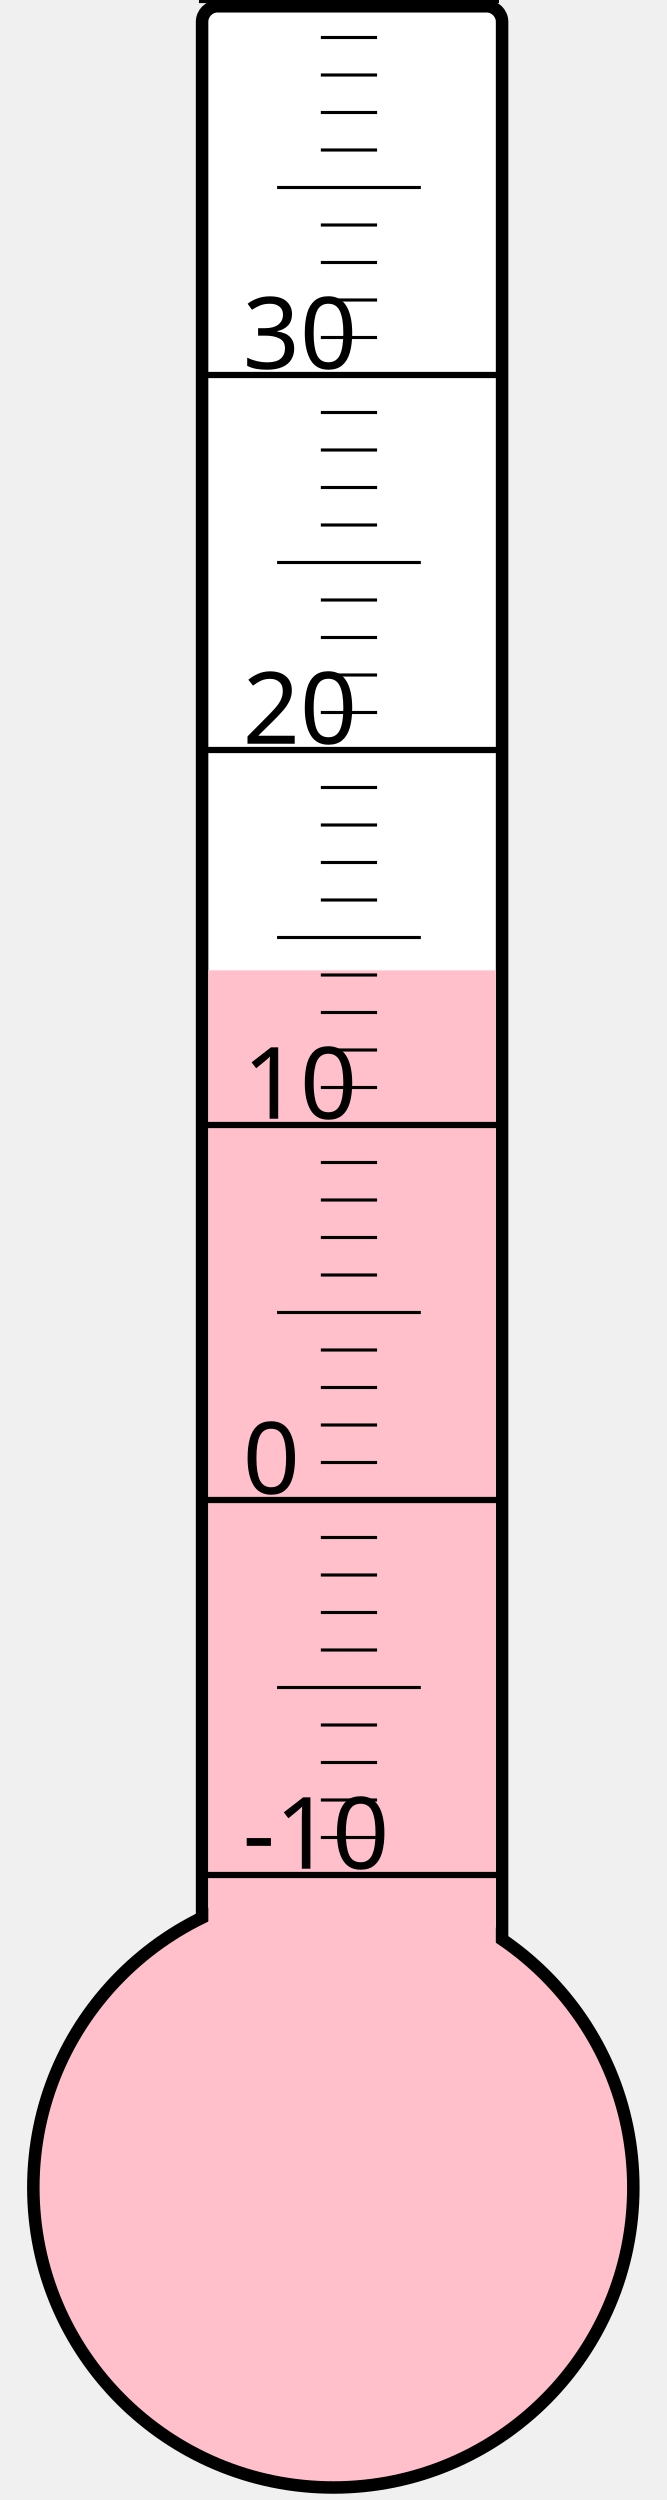
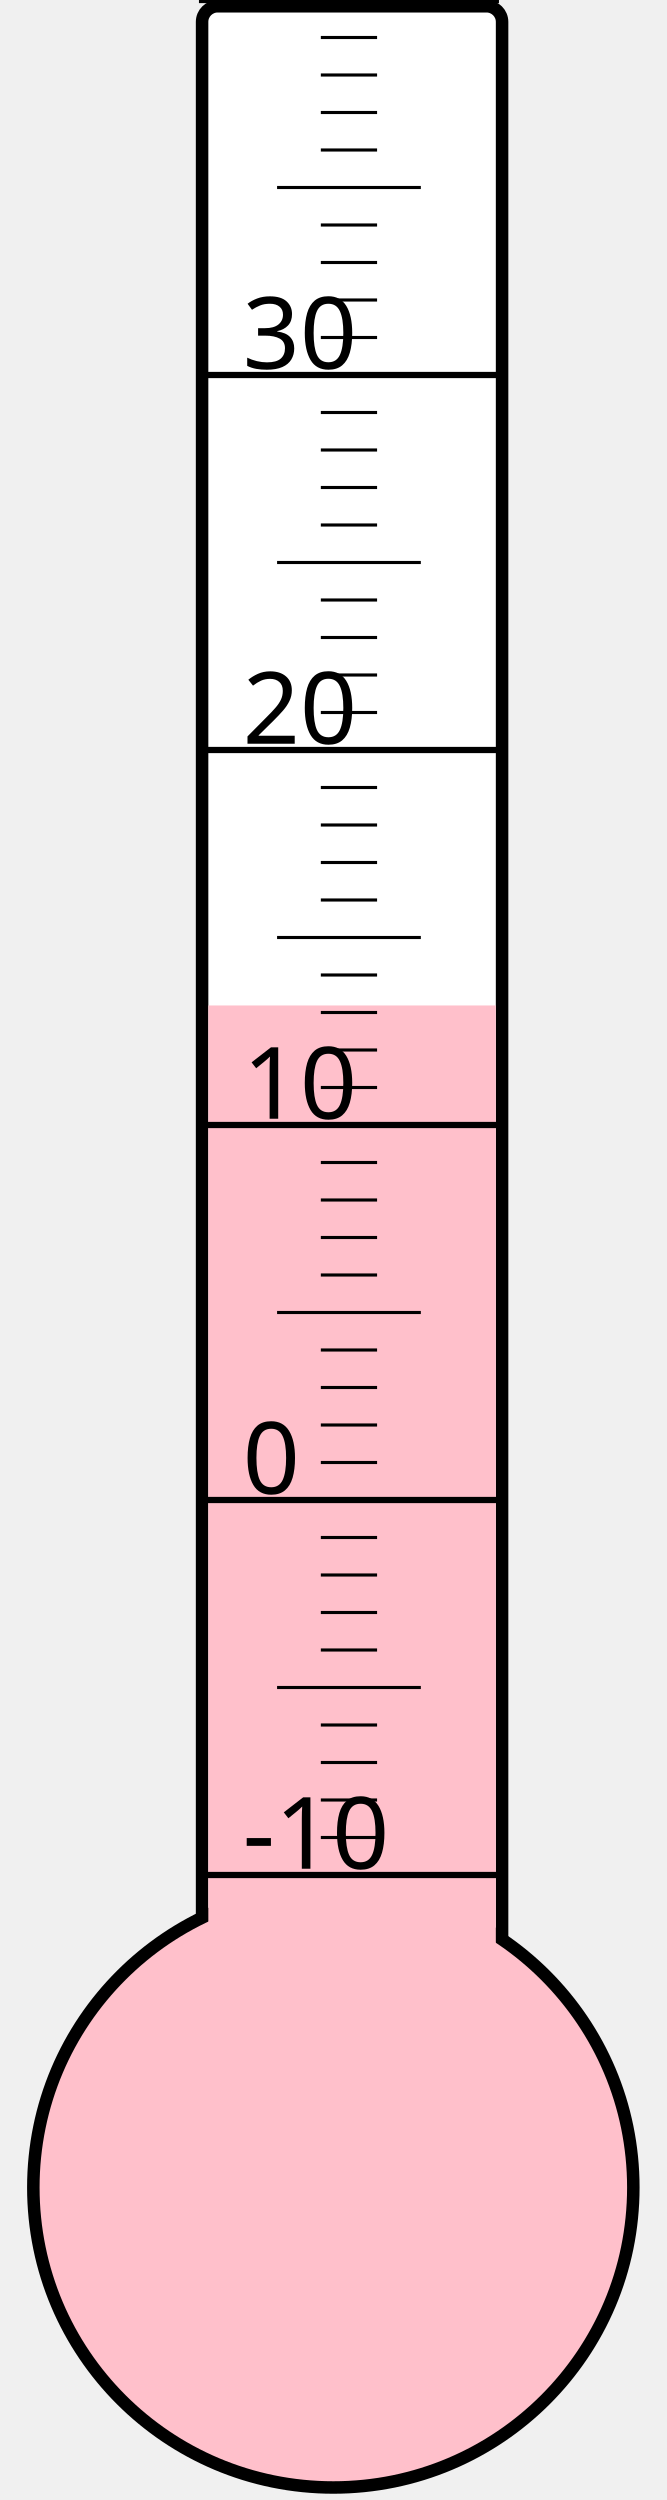
<svg xmlns="http://www.w3.org/2000/svg" width="40px" height="150px" viewBox="0 0 200 800">
  <rect width="200" height="800" x="0" y="0" style="fill: #ffffeb; fill-opacity: 0;" />
  <rect width="96" height="680" x="58" y="2" rx="5" ry="5" style="fill: white; fill-opacity: 1; stroke: black; stroke-width: 4;" />
  <circle cx="100" cy="700" r="96" style="fill: pink; stroke: black; stroke-width: 4;" />
-   <rect width="92" height="389.5" x="60" y="310.5" style="fill: pink; fill-opacity: 1; stroke-width: 0;" />
+   <rect width="92" height="378.25" x="60" y="321.75" style="fill: pink; fill-opacity: 1; stroke-width: 0;" />
  <text x="71" y="598" style="font-family: sans-serif; font-size: 24pt;">-10</text>
  <text x="71" y="478" style="font-family: sans-serif; font-size: 24pt;">0</text>
  <text x="71" y="358" style="font-family: sans-serif; font-size: 24pt;">10</text>
  <text x="71" y="238" style="font-family: sans-serif; font-size: 24pt;">20</text>
  <text x="71" y="118" style="font-family: sans-serif; font-size: 24pt;">30</text>
  <g style="stroke: black;">
    <line x1="57" y1="600" x2="153" y2="600" style="stroke-width: 2;" />
    <line x1="96" y1="588" x2="114" y2="588" style="stroke-width: 1;" />
    <line x1="96" y1="576" x2="114" y2="576" style="stroke-width: 1;" />
    <line x1="96" y1="564" x2="114" y2="564" style="stroke-width: 1;" />
    <line x1="96" y1="552" x2="114" y2="552" style="stroke-width: 1;" />
    <line x1="82" y1="540" x2="128" y2="540" style="stroke-width: 1;" />
    <line x1="96" y1="528" x2="114" y2="528" style="stroke-width: 1;" />
    <line x1="96" y1="516" x2="114" y2="516" style="stroke-width: 1;" />
    <line x1="96" y1="504" x2="114" y2="504" style="stroke-width: 1;" />
    <line x1="96" y1="492" x2="114" y2="492" style="stroke-width: 1;" />
    <line x1="57" y1="480" x2="153" y2="480" style="stroke-width: 2;" />
    <line x1="96" y1="468" x2="114" y2="468" style="stroke-width: 1;" />
    <line x1="96" y1="456" x2="114" y2="456" style="stroke-width: 1;" />
    <line x1="96" y1="444" x2="114" y2="444" style="stroke-width: 1;" />
    <line x1="96" y1="432" x2="114" y2="432" style="stroke-width: 1;" />
    <line x1="82" y1="420" x2="128" y2="420" style="stroke-width: 1;" />
    <line x1="96" y1="408" x2="114" y2="408" style="stroke-width: 1;" />
    <line x1="96" y1="396" x2="114" y2="396" style="stroke-width: 1;" />
    <line x1="96" y1="384" x2="114" y2="384" style="stroke-width: 1;" />
    <line x1="96" y1="372" x2="114" y2="372" style="stroke-width: 1;" />
    <line x1="57" y1="360" x2="153" y2="360" style="stroke-width: 2;" />
    <line x1="96" y1="348" x2="114" y2="348" style="stroke-width: 1;" />
    <line x1="96" y1="336" x2="114" y2="336" style="stroke-width: 1;" />
    <line x1="96" y1="324" x2="114" y2="324" style="stroke-width: 1;" />
    <line x1="96" y1="312" x2="114" y2="312" style="stroke-width: 1;" />
    <line x1="82" y1="300" x2="128" y2="300" style="stroke-width: 1;" />
    <line x1="96" y1="288" x2="114" y2="288" style="stroke-width: 1;" />
    <line x1="96" y1="276" x2="114" y2="276" style="stroke-width: 1;" />
    <line x1="96" y1="264" x2="114" y2="264" style="stroke-width: 1;" />
    <line x1="96" y1="252" x2="114" y2="252" style="stroke-width: 1;" />
    <line x1="57" y1="240" x2="153" y2="240" style="stroke-width: 2;" />
    <line x1="96" y1="228" x2="114" y2="228" style="stroke-width: 1;" />
    <line x1="96" y1="216" x2="114" y2="216" style="stroke-width: 1;" />
    <line x1="96" y1="204" x2="114" y2="204" style="stroke-width: 1;" />
    <line x1="96" y1="192" x2="114" y2="192" style="stroke-width: 1;" />
    <line x1="82" y1="180" x2="128" y2="180" style="stroke-width: 1;" />
    <line x1="96" y1="168" x2="114" y2="168" style="stroke-width: 1;" />
    <line x1="96" y1="156" x2="114" y2="156" style="stroke-width: 1;" />
    <line x1="96" y1="144" x2="114" y2="144" style="stroke-width: 1;" />
    <line x1="96" y1="132" x2="114" y2="132" style="stroke-width: 1;" />
    <line x1="57" y1="120" x2="153" y2="120" style="stroke-width: 2;" />
    <line x1="96" y1="108" x2="114" y2="108" style="stroke-width: 1;" />
    <line x1="96" y1="96" x2="114" y2="96" style="stroke-width: 1;" />
    <line x1="96" y1="84" x2="114" y2="84" style="stroke-width: 1;" />
    <line x1="96" y1="72" x2="114" y2="72" style="stroke-width: 1;" />
    <line x1="82" y1="60" x2="128" y2="60" style="stroke-width: 1;" />
    <line x1="96" y1="48" x2="114" y2="48" style="stroke-width: 1;" />
    <line x1="96" y1="36" x2="114" y2="36" style="stroke-width: 1;" />
    <line x1="96" y1="24" x2="114" y2="24" style="stroke-width: 1;" />
    <line x1="96" y1="12" x2="114" y2="12" style="stroke-width: 1;" />
    <line x1="57" y1="0" x2="153" y2="0" style="stroke-width: 2;" />
  </g>
</svg>
